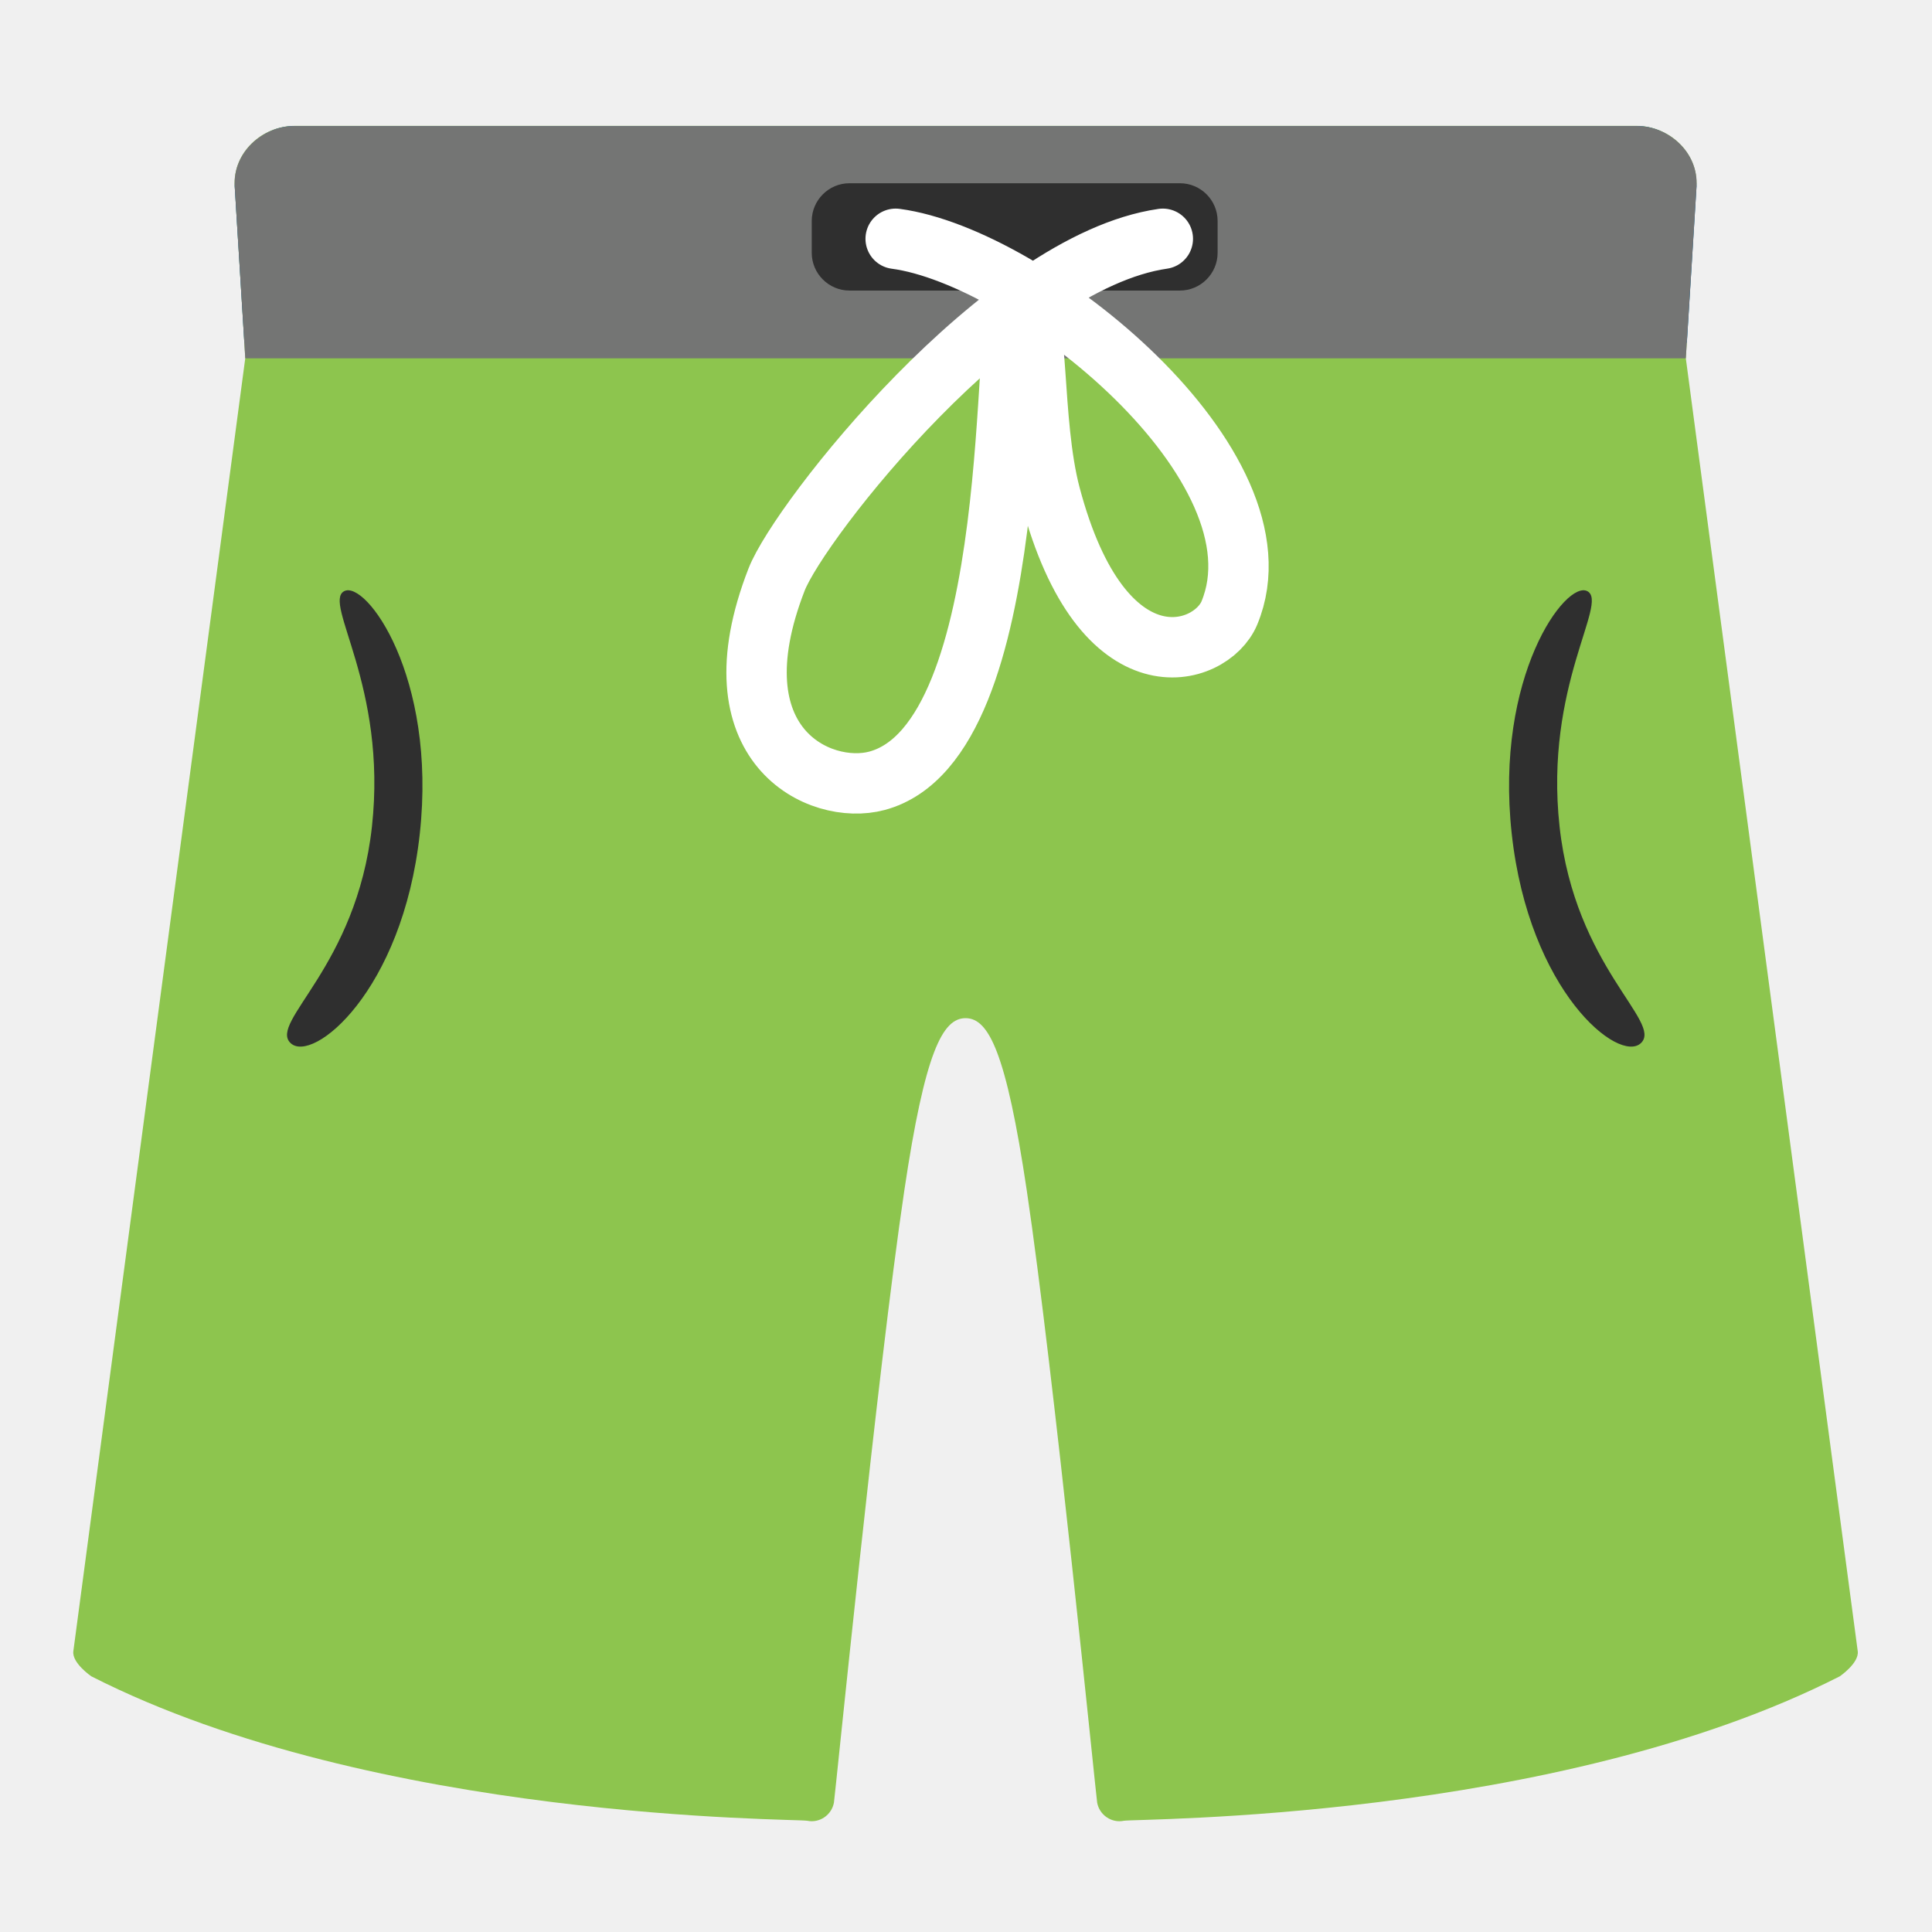
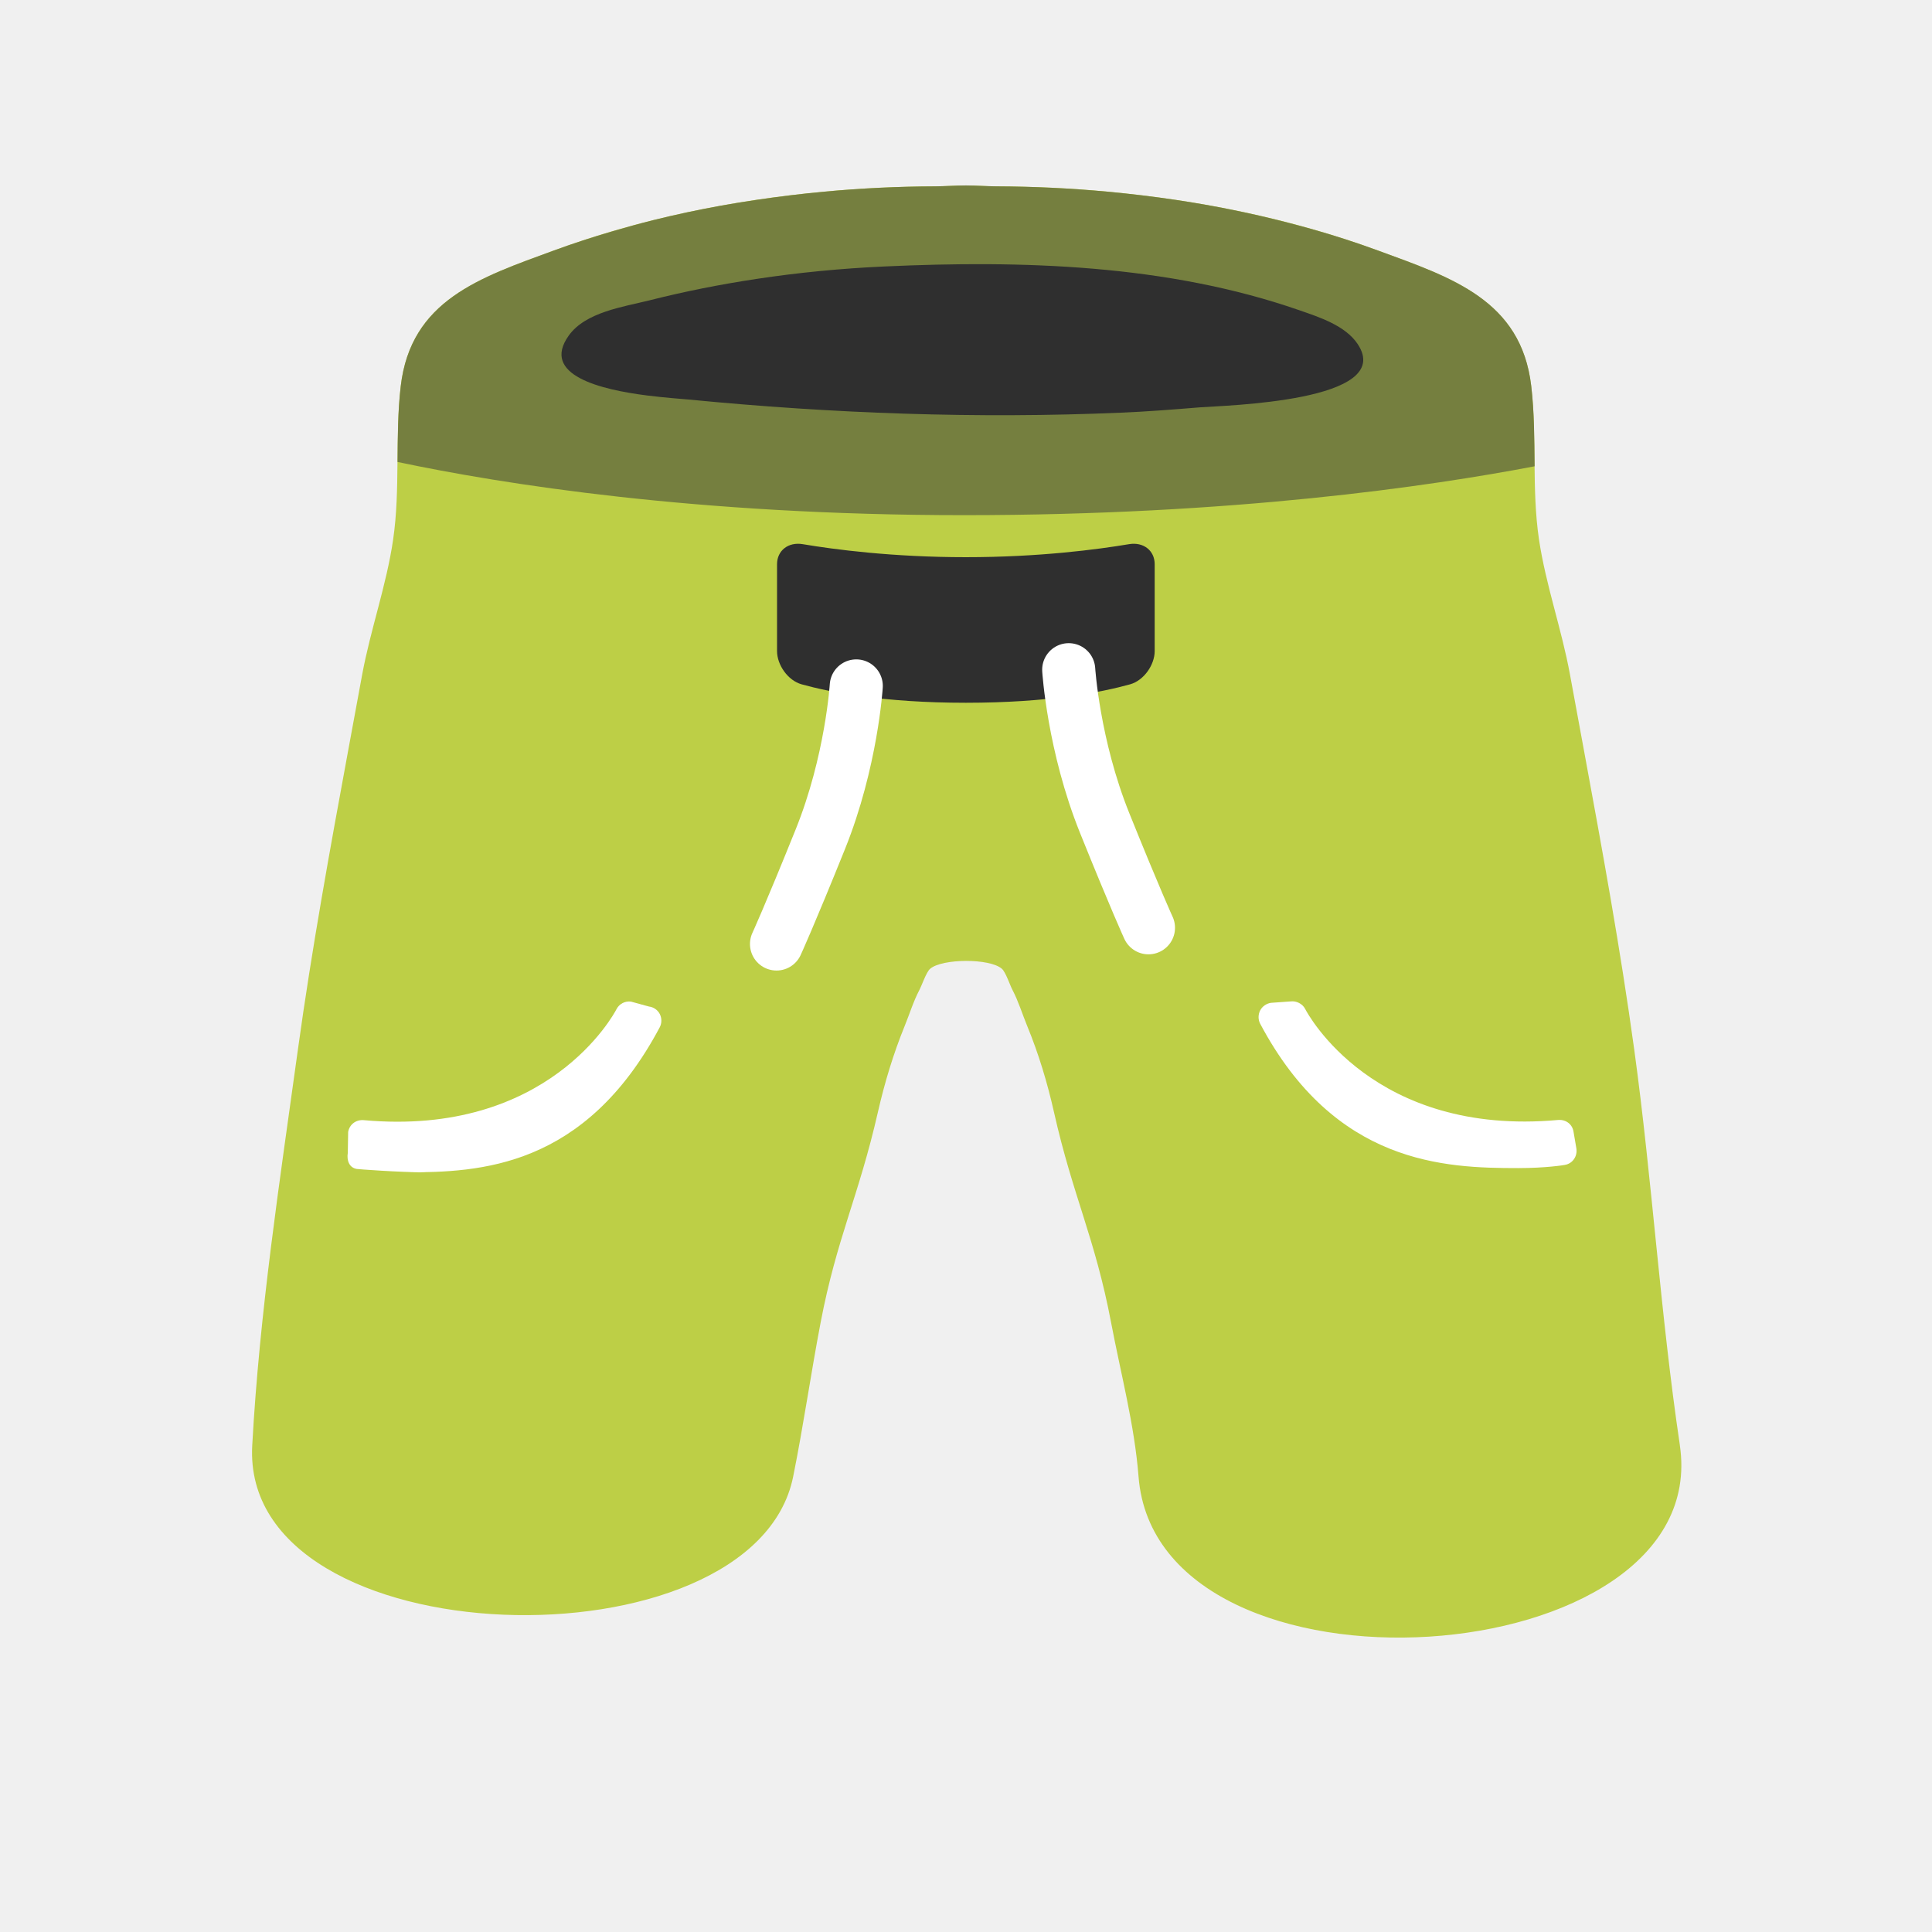
- <svg xmlns="http://www.w3.org/2000/svg" xmlns:xlink="http://www.w3.org/1999/xlink" enable-background="new 0 0 128 128" viewBox="0 0 128 128" version="1.1" id="svg9319" xml:space="preserve">
-   <defs id="defs9323" />
-   <radialGradient id="a" cx="62" cy="74.837" gradientTransform="matrix(1 0 0 1.0071 0 -.5347)" gradientUnits="userSpaceOnUse" r="59.487">
-     <stop offset="0" stop-color="#29b6f6" id="stop9265" />
-     <stop offset=".381" stop-color="#24a1ea" id="stop9267" />
-     <stop offset="1" stop-color="#1976d2" id="stop9269" />
-   </radialGradient>
-   <linearGradient id="b" gradientUnits="userSpaceOnUse" x1="-26.706" x2="152" y1="16.038" y2="16.038">
-     <stop offset="0" stop-color="#212121" id="stop9272" />
-     <stop offset=".528" stop-color="#283593" id="stop9274" />
-     <stop offset="1" stop-color="#212121" id="stop9276" />
-   </linearGradient>
-   <linearGradient id="c">
-     <stop offset=".545" stop-color="#26c6da" id="stop9279" />
-     <stop offset="1" stop-color="#0097a7" id="stop9281" />
-   </linearGradient>
-   <linearGradient id="d" gradientUnits="userSpaceOnUse" x1="1.203" x2="58.082" xlink:href="#c" y1="88.28" y2="101.66" />
-   <linearGradient id="e">
-     <stop offset=".648" stop-color="#b9f6ca" id="stop9285" />
-     <stop offset="1" stop-color="#69f0ae" id="stop9287" />
-   </linearGradient>
-   <linearGradient id="f" gradientUnits="userSpaceOnUse" x1="8.176" x2="59.176" xlink:href="#e" y1="89.376" y2="89.376" />
-   <linearGradient id="g" gradientUnits="userSpaceOnUse" x1="116.66" x2="66.683" xlink:href="#c" y1="90.79" y2="104.74" />
-   <linearGradient id="h" gradientUnits="userSpaceOnUse" x1="120.72" x2="70.433" xlink:href="#e" y1="85.228" y2="93.749" />
-   <path id="path13719" style="fill:#8dc54e;fill-opacity:1" d="m 19.5,8.34 c -2.13,0 -4.086,1.773 -3.949,4 L 16.25,23.73 4.859,109.4 c -0.1,0.78 1.191,1.66 1.191,1.66 18.87,9.6 46.732,9.426 47.43,9.57 0.82,0.17 1.62,-0.381 1.77,-1.201 0.073,-0.396 2.879,-28.578 4.662,-40.547 1.371,-9.2 2.536,-11.426 4.059,-11.426 1.523,0 2.686,2.225 4.057,11.426 1.784,11.969 4.59,40.15 4.662,40.547 0.15,0.82 0.951,1.371 1.771,1.201 0.698,-0.145 28.56,0.03 47.43,-9.57 0,0 1.289,-0.88 1.189,-1.66 l -11.391,-85.67 0.701,-11.391 c 0.137,-2.227 -1.821,-4 -3.951,-4 z" />
-   <path d="m112.4 12.35c-.08-2.24-1.83-4-3.95-4h-88.95c-2.13 0-3.87 1.77-3.95 4l.64 10.35h95.57z" fill="#1565c0" id="path9297" />
-   <path d="m 112.4,12.35 c 0.139,-2.237 -1.83,-4 -3.95,-4 H 19.5 c -2.13,0 -4.087,1.773 -3.95,4 l 0.7,11.39 h 95.44 z" fill="url(#b)" id="path9299" style="fill:#747574;fill-opacity:1" />
-   <path d="m78.17 19.25h-21.89c-1.37 0-2.5-1.12-2.5-2.5v-2.11c0-1.37 1.12-2.5 2.5-2.5h21.89c1.38 0 2.5 1.12 2.5 2.5v2.11c0 1.38-1.13 2.5-2.5 2.5z" fill="#1a237e" id="path9311" style="fill:#2f2f2f;fill-opacity:1" />
-   <path d="m59.34 15.82c8.91 1.18 26.15 15.04 22.11 24.79-1.22 2.93-8.41 5.23-11.86-7.81-1.3-4.92-.7-12.27-2.01-12.54s.46 28.81-9.48 31.47c-3.77 1.01-10.94-2.3-6.65-13.33 1.52-3.91 14.97-21.05 25.59-22.58" fill="none" stroke="#fafafa" stroke-linecap="round" stroke-miterlimit="10" stroke-width="4" id="path9313" style="stroke:#ffffff" />
-   <path style="fill:#2f2f2f;fill-opacity:1;stroke-width:6;stroke-linecap:round" d="m 22.796,39.17 c -1.419,0.778 2.869,6.272 1.847,15.586 -1.022,9.313 -6.844,12.943 -5.397,14.346 1.447,1.404 7.419,-3.407 8.566,-13.862 1.147,-10.455 -3.597,-16.847 -5.016,-16.069 z" id="path13577" />
-   <path style="fill:#2f2f2f;fill-opacity:1;stroke-width:6;stroke-linecap:round" d="m 105.172,39.17 c 1.419,0.778 -2.869,6.272 -1.847,15.586 1.022,9.313 6.844,12.943 5.397,14.346 -1.447,1.404 -7.419,-3.407 -8.566,-13.862 -1.147,-10.455 3.597,-16.847 5.016,-16.069 z" id="path13717" />
+ <svg xmlns="http://www.w3.org/2000/svg" width="128" height="128" style="enable-background:new 0 0 128 128;" version="1.1" id="svg5">
+   <defs id="defs5">
+     </defs>
+   <path d="m 111.295,95.745 c -1.295,-8.703 -1.829,-17.515 -3.025,-26.225 -0.914,-6.659 -2.122,-13.259 -3.341,-19.871 -0.305,-1.653 -0.364,-1.95 -0.914,-4.959 -0.551,-3.013 -1.603,-5.932 -2.052,-8.945 -0.501,-3.365 -0.118,-6.799 -0.516,-10.176 -0.669,-5.686 -5.266,-7.181 -10.141,-8.968 -5.77,-2.116 -11.817,-3.335 -17.937,-3.904 -2.45,-0.228 -4.912,-0.342 -7.362,-0.352 -0.656,-0.003 -1.348,-0.059 -2.016,-0.059 -0.68,0 -1.372,0.056 -2.028,0.059 -2.462,0.009 -4.924,0.124 -7.362,0.352 -6.108,0.57 -12.166,1.789 -17.925,3.904 -4.874,1.789 -9.466,3.282 -10.129,8.992 -0.392,3.376 -0.009,6.8 -0.504,10.176 -0.442,3.013 -1.496,5.933 -2.052,8.945 l -0.914,4.959 c -1.217,6.601 -2.422,13.213 -3.341,19.871 -1.203,8.711 -2.546,17.439 -3.025,26.225 -0.773,14.183 33.223,15.022 35.838,2.063 0.683,-3.387 1.168,-6.8 1.817,-10.199 1.074,-5.628 2.524,-8.362 3.798,-13.955 0.449,-1.969 1.034,-3.89 1.767,-5.688 0.331,-0.811 0.585,-1.65 0.977,-2.394 0.173,-0.328 0.46,-1.192 0.716,-1.412 0.797,-0.684 3.954,-0.704 4.754,0 0.253,0.222 0.533,1.084 0.706,1.412 0.392,0.745 0.642,1.581 0.977,2.394 0.739,1.795 1.324,3.718 1.767,5.688 1.257,5.591 2.717,8.317 3.787,13.955 0.642,3.388 1.547,6.756 1.817,10.199 1.235,15.737 38.139,13.225 35.861,-2.087 z" style="fill:#bdcf46;stroke-width:1.172" id="path1" />
+   <path id="rect5" style="fill:#2f2f2f;stroke-width:2.345;stroke-linecap:round" d="m 53.18,36.052 c 2.089,0.352 5.96,0.863 10.811,0.863 4.852,0 8.724,-0.512 10.812,-0.863 0.942,-0.159 1.698,0.415 1.698,1.328 v 5.754 c 0,0.913 -0.714,1.949 -1.631,2.205 -1.872,0.521 -5.408,1.221 -10.879,1.221 -5.471,0 -9.007,-0.701 -10.879,-1.221 -0.918,-0.255 -1.631,-1.292 -1.631,-2.205 v -5.754 c 0,-0.913 0.756,-1.486 1.699,-1.328 z" />
+   <path d="m 43.711,68.057 c -4.959,9.332 -11.946,9.613 -16.799,9.613 h 1.348 c -1.852,0 -4.572,-0.211 -4.619,-0.223 -0.504,-0.082 -0.68,-0.563 -0.598,-1.067 l 0.023,-1.383 c 0.082,-0.481 0.492,-0.821 1.02,-0.785 12.227,1.114 16.6,-7.034 16.764,-7.362 0.188,-0.352 0.563,-0.539 0.95,-0.492 l 1.196,0.328 c 0.305,0.035 0.574,0.223 0.715,0.492 0.141,0.281 0.141,0.61 0,0.879 z" style="fill:#ffffff;stroke-width:1.172" id="path2" />
+   <path d="m 103.676,77.178 c -0.047,0.012 -1.243,0.211 -3.095,0.211 -4.853,0 -12.134,-0.234 -17.092,-9.566 -0.141,-0.27 -0.141,-0.598 0,-0.879 0.141,-0.27 0.41,-0.457 0.715,-0.504 l 1.313,-0.094 c 0.363,-0.047 0.774,0.152 0.95,0.492 0.164,0.328 4.537,8.476 16.776,7.362 0.528,-0.035 0.938,0.305 1.008,0.785 l 0.188,1.102 c 0.082,0.528 -0.258,1.008 -0.762,1.09 z" style="fill:#ffffff;stroke-width:1.172" id="path4" />
+   <path id="path6" style="fill:#757f3f;fill-opacity:1;stroke-width:3.517;stroke-linecap:round;stroke-dasharray:none" d="m 63.99,12.286 c -0.679,1.27e-4 -1.371,0.057 -2.026,0.06 -2.462,0.009 -4.923,0.125 -7.361,0.353 -1.475,0.138 -2.947,0.317 -4.412,0.533 -0.811,0.12 -1.619,0.248 -2.425,0.394 -1.509,0.273 -3.01,0.592 -4.497,0.962 -0.917,0.228 -1.828,0.482 -2.734,0.749 -1.298,0.382 -2.586,0.799 -3.858,1.266 -4.874,1.789 -9.464,3.282 -10.127,8.992 -0.193,1.663 -0.196,3.337 -0.211,5.012 6.893,1.452 19.771,3.524 37.53,3.524 17.826,0 30.846,-1.909 37.803,-3.238 -0.019,-1.778 -0.017,-3.559 -0.224,-5.324 -0.669,-5.686 -5.264,-7.179 -10.139,-8.966 -0.721,-0.265 -1.446,-0.514 -2.175,-0.751 -1.265,-0.411 -2.544,-0.774 -3.831,-1.106 -2.424,-0.626 -4.88,-1.124 -7.359,-1.495 -1.518,-0.227 -3.043,-0.409 -4.573,-0.552 -2.45,-0.228 -4.911,-0.343 -7.361,-0.353 -0.65,-0.003 -1.335,-0.058 -1.997,-0.06 -0.008,-1.2e-5 -0.015,0 -0.023,0 z" />
+   <path d="m 74.273,27.34 c -9.543,0.41 -19.121,0.059 -28.628,-0.868 -0.492,-0.047 -1.559,-0.117 -2.767,-0.27 -3.071,-0.387 -7.081,-1.348 -5.193,-3.974 1.102,-1.547 3.611,-1.899 5.311,-2.321 2.356,-0.598 4.736,-1.067 7.139,-1.43 2.79,-0.422 5.604,-0.692 8.417,-0.821 9.144,-0.422 18.792,-0.141 27.526,2.896 1.313,0.457 3.048,1.008 3.869,2.239 2.556,3.822 -8.828,4.068 -10.457,4.197 -1.735,0.141 -3.482,0.281 -5.217,0.352 z" style="fill:#2f2f2f;stroke-width:1.172" id="path5" />
+   <path style="fill:none;fill-opacity:1;stroke:#ffffff;stroke-width:3.517;stroke-linecap:round;stroke-dasharray:none;stroke-opacity:1" d="m 56.73,45.444 c 0,0 -0.311,5.022 -2.383,10.163 -2.072,5.141 -2.901,6.935 -2.901,6.935" id="path8" />
+   <path style="fill:none;fill-opacity:1;stroke:#ffffff;stroke-width:3.517;stroke-linecap:round;stroke-dasharray:none;stroke-opacity:1" d="m 70.805,44.37 c 0,0 0.311,5.022 2.383,10.163 2.072,5.141 2.901,6.935 2.901,6.935" id="path9" />
</svg>
